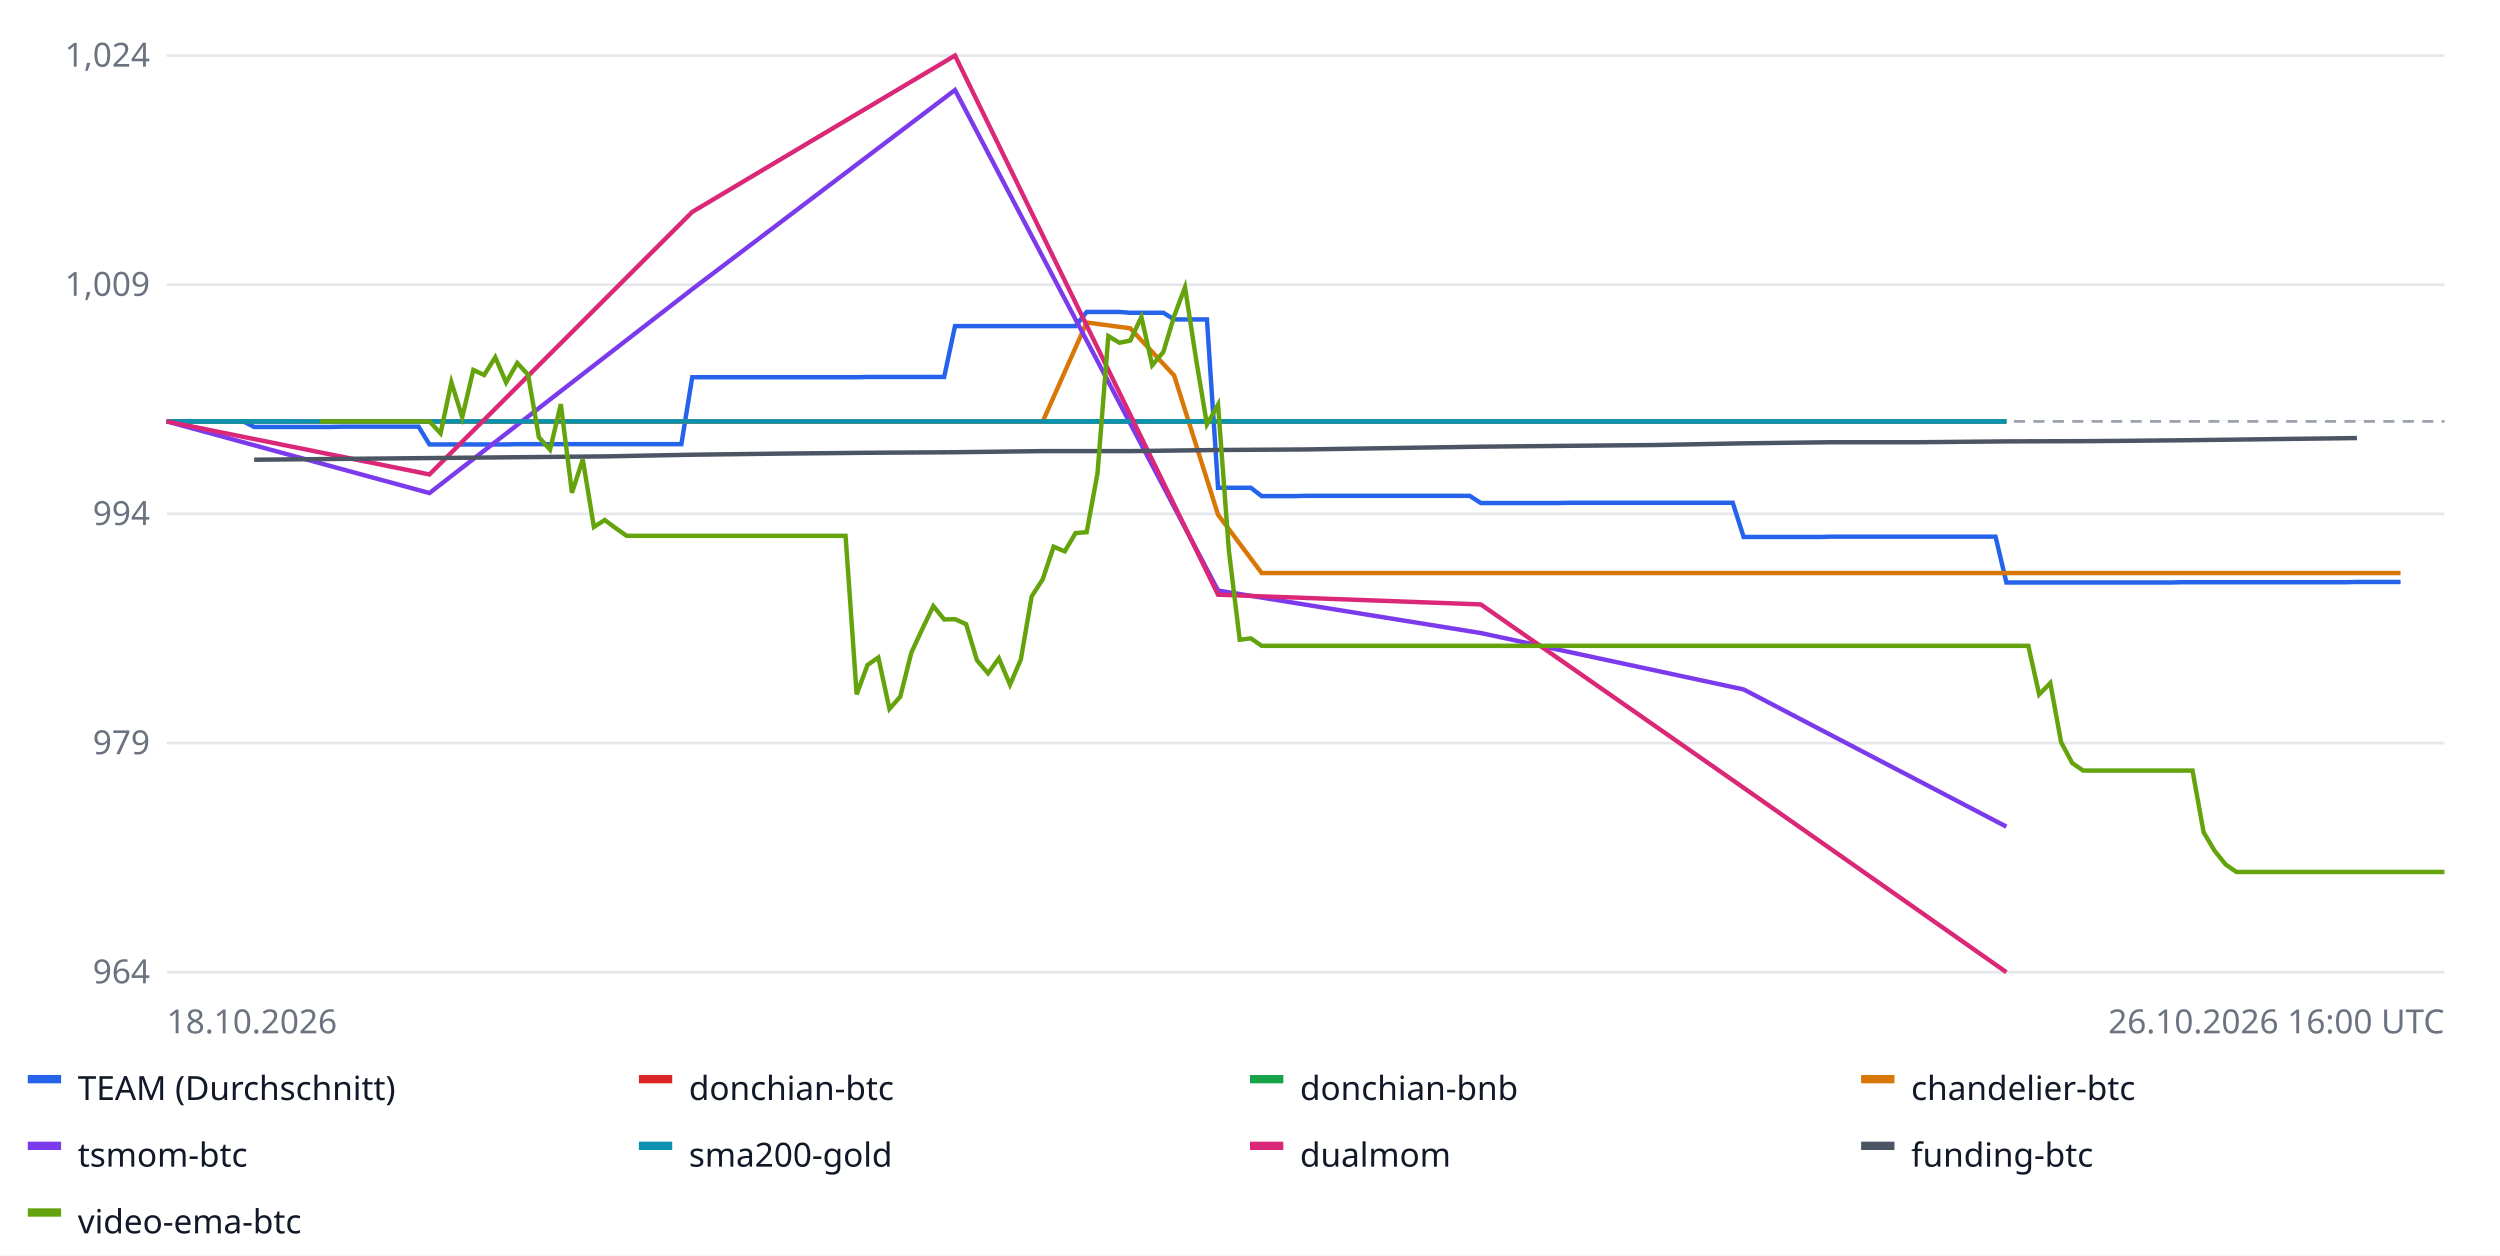
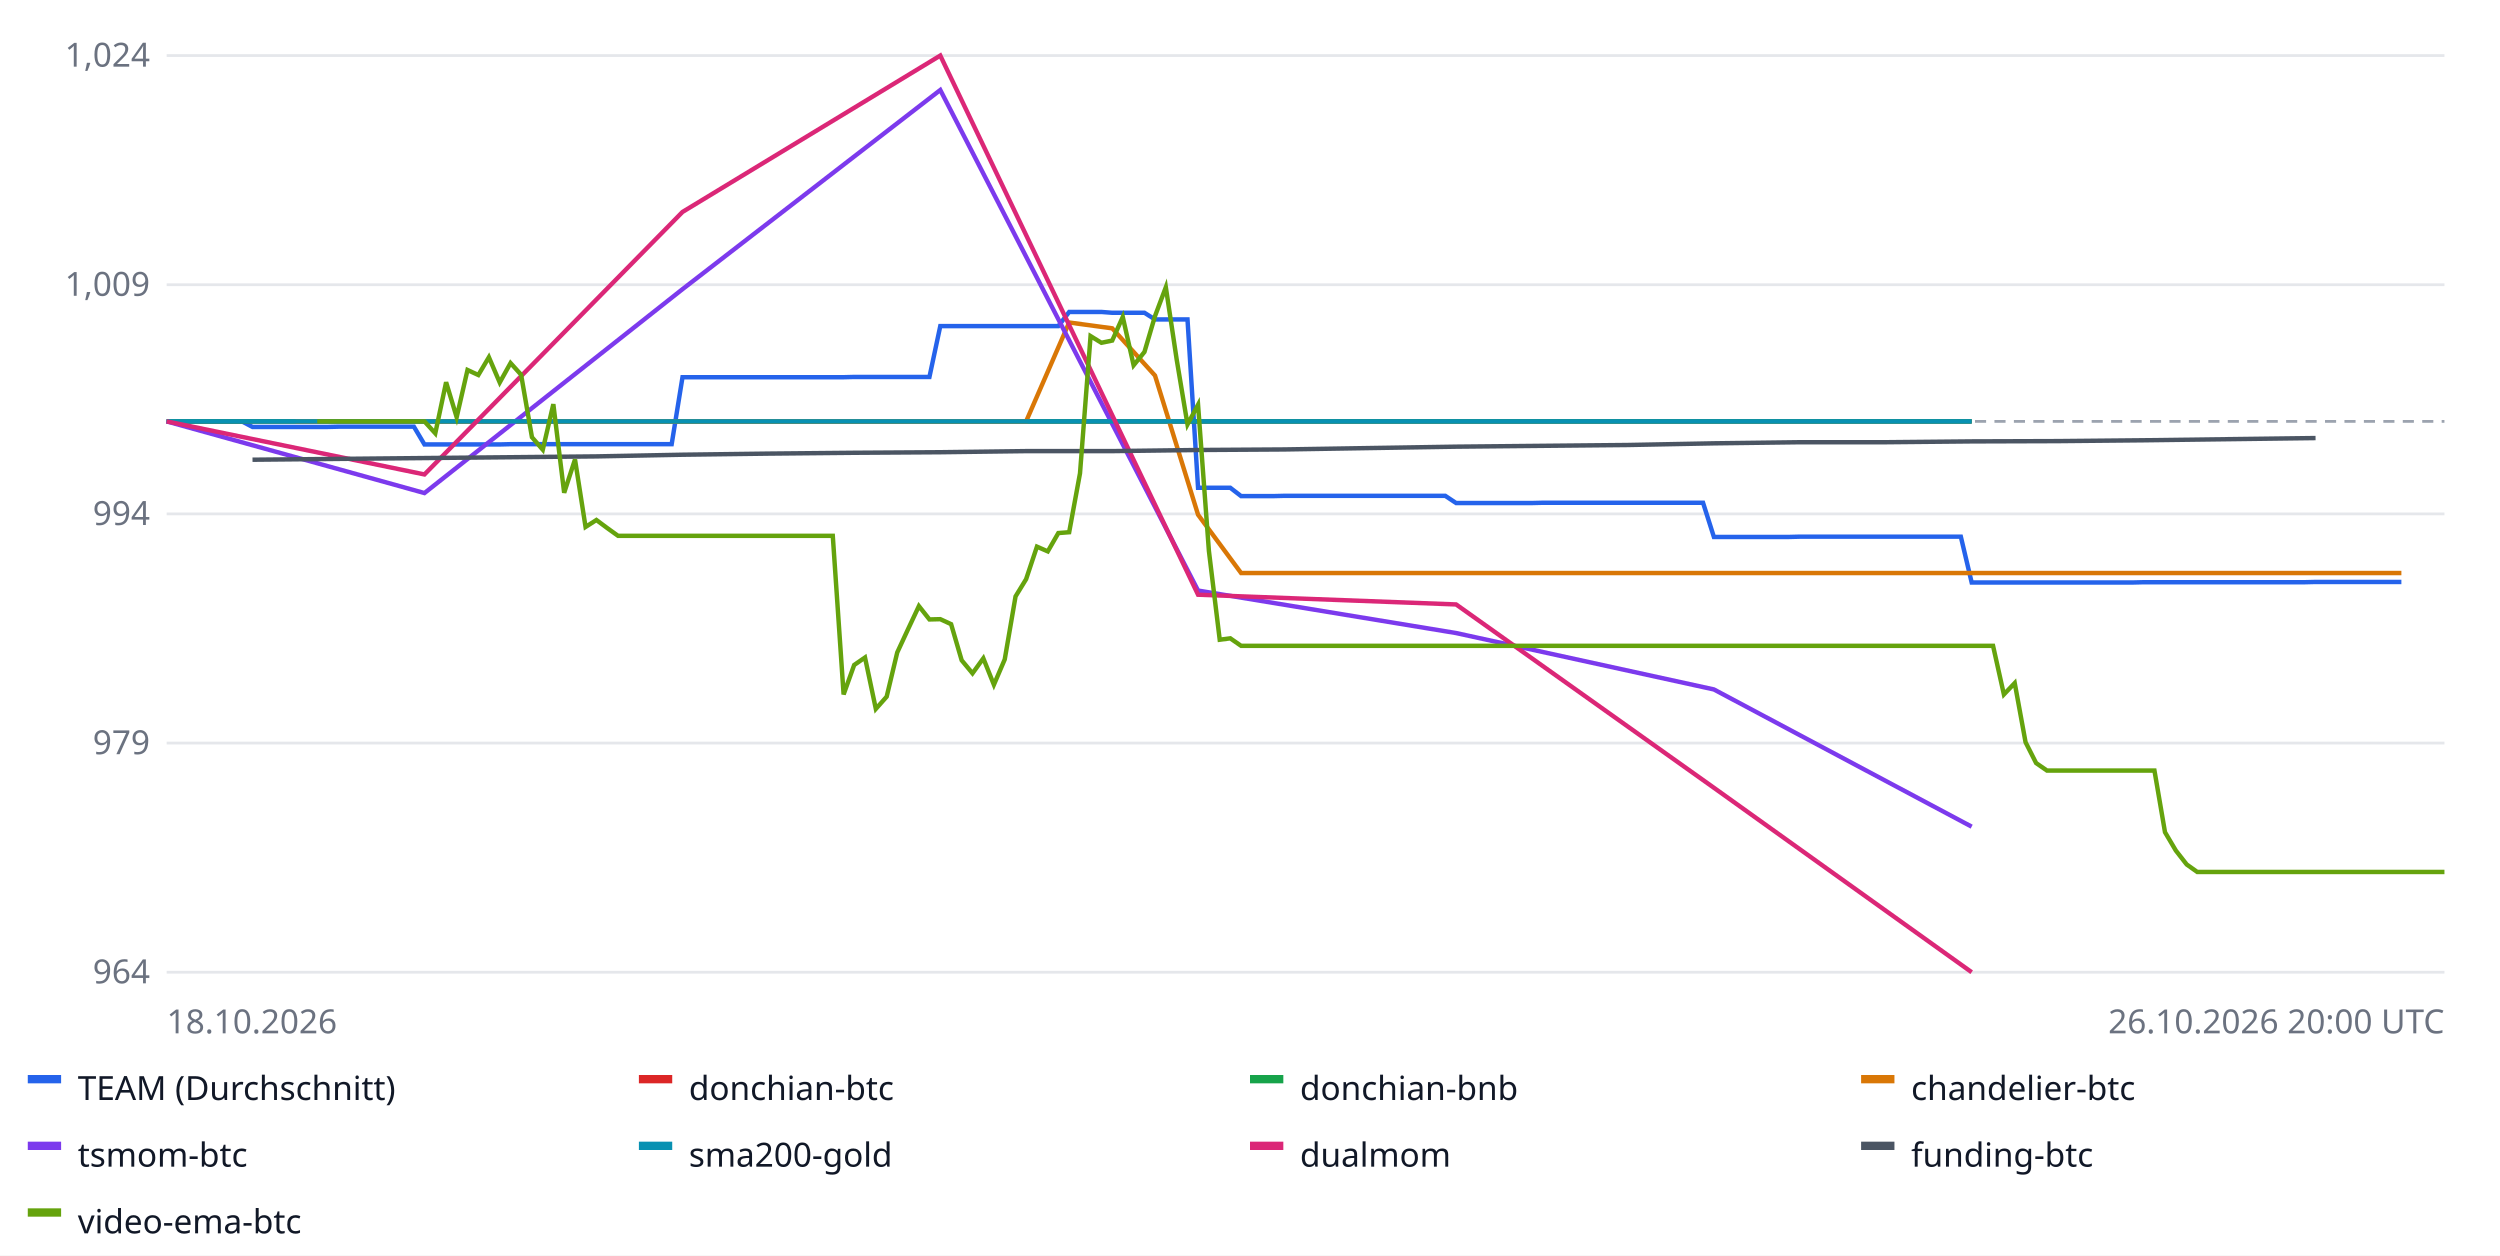
<svg xmlns="http://www.w3.org/2000/svg" width="900" height="452" font-family="sans-serif" font-size="12">
  <rect width="100%" height="100%" fill="#ffffff" />
  <line x1="60" x2="880" y1="350.0" y2="350.0" stroke="#e5e7eb" />
  <text x="54" y="354.0" text-anchor="end" fill="#6b7280">964</text>
  <line x1="60" x2="880" y1="267.5" y2="267.5" stroke="#e5e7eb" />
  <text x="54" y="271.5" text-anchor="end" fill="#6b7280">979</text>
  <line x1="60" x2="880" y1="185.0" y2="185.0" stroke="#e5e7eb" />
  <text x="54" y="189.0" text-anchor="end" fill="#6b7280">994</text>
  <line x1="60" x2="880" y1="102.5" y2="102.5" stroke="#e5e7eb" />
  <text x="54" y="106.5" text-anchor="end" fill="#6b7280">1,009</text>
  <line x1="60" x2="880" y1="20.0" y2="20.0" stroke="#e5e7eb" />
  <text x="54" y="24.0" text-anchor="end" fill="#6b7280">1,024</text>
  <line x1="60" x2="880" y1="151.7" y2="151.7" stroke="#9ca3af" stroke-dasharray="4 3" />
-   <polyline fill="none" stroke="#2563eb" stroke-width="1.6" points="60.0,151.7 63.9,151.7 67.9,151.7 71.8,151.7 75.8,151.7 79.7,151.7 83.7,151.7 87.6,151.7 91.5,153.7 95.5,153.7 99.4,153.7 103.4,153.7 107.3,153.7 111.2,153.7 115.2,153.7 119.1,153.7 123.1,153.6 127.0,153.6 131.0,153.6 134.9,153.6 138.8,153.6 142.8,153.6 146.7,153.6 150.7,153.6 154.6,160.0 158.6,160.0 162.5,160.0 166.4,160.0 170.4,160.0 174.3,160.0 178.3,160.0 182.2,160.0 186.2,159.9 190.1,159.9 194.0,159.9 198.0,159.9 201.9,159.9 205.9,159.9 209.8,159.9 213.8,159.9 217.7,159.9 221.6,159.9 225.6,159.9 229.5,159.9 233.5,159.9 237.4,159.9 241.3,159.9 245.3,159.9 249.2,135.8 253.2,135.8 257.1,135.8 261.1,135.8 265.0,135.8 268.9,135.8 272.9,135.8 276.8,135.8 280.8,135.8 284.7,135.8 288.7,135.8 292.6,135.8 296.5,135.8 300.5,135.8 304.4,135.8 308.4,135.8 312.3,135.7 316.2,135.7 320.2,135.7 324.1,135.7 328.1,135.7 332.0,135.7 336.0,135.7 339.9,135.7 343.8,117.4 347.8,117.4 351.7,117.4 355.7,117.4 359.6,117.4 363.6,117.4 367.5,117.4 371.4,117.4 375.4,117.4 379.3,117.4 383.3,117.4 387.2,117.4 391.2,112.3 395.1,112.3 399.0,112.3 403.0,112.3 406.9,112.6 410.9,112.6 414.8,112.6 418.8,112.6 422.7,115.0 426.6,115.0 430.6,115.0 434.5,115.0 438.5,175.6 442.4,175.6 446.3,175.6 450.3,175.6 454.2,178.6 458.2,178.6 462.1,178.6 466.1,178.6 470.0,178.5 473.9,178.5 477.9,178.5 481.8,178.5 485.8,178.5 489.7,178.5 493.7,178.5 497.6,178.5 501.5,178.5 505.5,178.5 509.4,178.5 513.4,178.5 517.3,178.5 521.2,178.5 525.2,178.5 529.1,178.5 533.1,181.1 537.0,181.1 541.0,181.1 544.9,181.1 548.8,181.1 552.8,181.1 556.7,181.1 560.7,181.1 564.6,181.0 568.6,181.0 572.5,181.0 576.4,181.0 580.4,181.0 584.3,181.0 588.3,181.0 592.2,181.0 596.2,181.0 600.1,181.0 604.0,181.0 608.0,181.0 611.9,181.0 615.9,181.0 619.8,181.0 623.8,181.0 627.7,193.3 631.6,193.3 635.6,193.3 639.5,193.3 643.5,193.3 647.4,193.3 651.3,193.3 655.3,193.3 659.2,193.2 663.2,193.2 667.1,193.2 671.1,193.2 675.0,193.2 678.9,193.2 682.9,193.2 686.8,193.2 690.8,193.2 694.7,193.2 698.7,193.2 702.6,193.2 706.5,193.2 710.5,193.2 714.4,193.2 718.4,193.2 722.3,209.7 726.2,209.7 730.2,209.7 734.1,209.7 738.1,209.7 742.0,209.7 746.0,209.7 749.9,209.7 753.8,209.7 757.8,209.7 761.7,209.7 765.7,209.7 769.6,209.7 773.6,209.7 777.5,209.7 781.4,209.7 785.4,209.6 789.3,209.6 793.3,209.6 797.2,209.6 801.2,209.6 805.1,209.6 809.0,209.6 813.0,209.6 816.9,209.6 820.9,209.6 824.8,209.6 828.8,209.6 832.7,209.6 836.6,209.6 840.6,209.6 844.5,209.6 848.5,209.5 852.4,209.5 856.3,209.5 860.3,209.5 864.2,209.5 864.2,209.5" />
+   <polyline fill="none" stroke="#2563eb" stroke-width="1.6" points="60.0,151.7 63.9,151.7 67.7,151.7 71.6,151.7 75.5,151.7 79.3,151.7 83.2,151.7 87.1,151.7 90.9,153.7 94.8,153.7 98.7,153.7 102.5,153.7 106.4,153.7 110.3,153.7 114.2,153.7 118.0,153.7 121.9,153.6 125.8,153.6 129.6,153.6 133.5,153.6 137.4,153.6 141.2,153.6 145.1,153.6 149.0,153.6 152.8,160.0 156.7,160.0 160.6,160.0 164.4,160.0 168.3,160.0 172.2,160.0 176.0,160.0 179.9,160.0 183.8,159.9 187.6,159.9 191.5,159.9 195.4,159.9 199.2,159.9 203.1,159.9 207.0,159.9 210.8,159.9 214.7,159.9 218.6,159.9 222.5,159.9 226.3,159.9 230.2,159.9 234.1,159.9 237.9,159.9 241.8,159.9 245.7,135.8 249.5,135.8 253.4,135.8 257.3,135.8 261.1,135.8 265.0,135.8 268.9,135.8 272.7,135.8 276.6,135.8 280.5,135.8 284.3,135.8 288.2,135.8 292.1,135.8 295.9,135.8 299.8,135.8 303.7,135.8 307.5,135.7 311.4,135.7 315.3,135.7 319.2,135.7 323.0,135.7 326.9,135.7 330.8,135.7 334.6,135.7 338.5,117.4 342.4,117.4 346.2,117.4 350.1,117.4 354.0,117.4 357.8,117.4 361.7,117.4 365.6,117.4 369.4,117.4 373.3,117.4 377.2,117.4 381.0,117.4 384.9,112.3 388.8,112.3 392.6,112.3 396.5,112.3 400.4,112.6 404.2,112.6 408.1,112.6 412.0,112.6 415.8,115.0 419.7,115.0 423.6,115.0 427.5,115.0 431.3,175.6 435.2,175.6 439.1,175.6 442.9,175.6 446.8,178.6 450.7,178.6 454.5,178.6 458.4,178.6 462.3,178.5 466.1,178.5 470.0,178.5 473.9,178.5 477.7,178.5 481.6,178.5 485.5,178.5 489.3,178.5 493.2,178.5 497.1,178.5 500.9,178.5 504.8,178.5 508.7,178.5 512.5,178.5 516.4,178.5 520.3,178.5 524.2,181.1 528.0,181.1 531.9,181.1 535.8,181.1 539.6,181.1 543.5,181.1 547.4,181.1 551.2,181.1 555.1,181.0 559.0,181.0 562.8,181.0 566.7,181.0 570.6,181.0 574.4,181.0 578.3,181.0 582.2,181.0 586.0,181.0 589.9,181.0 593.8,181.0 597.6,181.0 601.5,181.0 605.4,181.0 609.2,181.0 613.1,181.0 617.0,193.3 620.8,193.3 624.7,193.3 628.6,193.3 632.5,193.3 636.3,193.3 640.2,193.3 644.1,193.3 647.9,193.2 651.8,193.2 655.7,193.2 659.5,193.2 663.4,193.2 667.3,193.2 671.1,193.2 675.0,193.2 678.9,193.2 682.7,193.2 686.6,193.2 690.5,193.2 694.3,193.2 698.2,193.2 702.1,193.2 705.9,193.2 709.8,209.7 713.7,209.7 717.5,209.7 721.4,209.7 725.3,209.7 729.2,209.7 733.0,209.7 736.9,209.7 740.8,209.7 744.6,209.7 748.5,209.7 752.4,209.7 756.2,209.7 760.1,209.7 764.0,209.7 767.8,209.7 771.7,209.6 775.6,209.6 779.4,209.6 783.3,209.6 787.2,209.6 791.0,209.6 794.9,209.6 798.8,209.6 802.6,209.6 806.5,209.6 810.4,209.6 814.2,209.6 818.1,209.6 822.0,209.6 825.8,209.6 829.7,209.6 833.6,209.5 837.5,209.5 841.3,209.5 845.2,209.5 849.1,209.5 852.9,209.5 856.8,209.5 860.7,209.5 864.5,209.5 864.5,209.5" />
  <rect x="10" y="387" width="12" height="3" fill="#2563eb" />
  <text x="28" y="396" fill="#111827">TEAM (Durchschnitt)</text>
-   <polyline fill="none" stroke="#dc2626" stroke-width="1.6" points="60.0,151.7 154.6,151.7 249.2,151.7 343.8,151.7 438.5,151.7 533.1,151.7 627.7,151.7 722.3,151.7 722.3,151.7" />
+   <polyline fill="none" stroke="#dc2626" stroke-width="1.6" points="60.0,151.7 152.8,151.7 245.7,151.7 338.5,151.7 431.3,151.7 524.2,151.7 617.0,151.7 709.8,151.7 709.8,151.7" />
  <rect x="230" y="387" width="12" height="3" fill="#dc2626" />
  <text x="248" y="396" fill="#111827">donchian-btc</text>
-   <polyline fill="none" stroke="#16a34a" stroke-width="1.6" points="60.0,151.7 154.6,151.7 249.2,151.7 343.8,151.7 438.5,151.7 533.1,151.7 627.7,151.7 722.3,151.7 722.3,151.7" />
+   <polyline fill="none" stroke="#16a34a" stroke-width="1.6" points="60.0,151.7 152.8,151.7 245.7,151.7 338.5,151.7 431.3,151.7 524.2,151.7 617.0,151.7 709.8,151.7 709.8,151.7" />
  <rect x="450" y="387" width="12" height="3" fill="#16a34a" />
  <text x="468" y="396" fill="#111827">donchian-bnb</text>
-   <polyline fill="none" stroke="#d97706" stroke-width="1.6" points="107.3,151.7 123.1,151.7 138.8,151.7 154.6,151.7 170.4,151.7 186.2,151.7 201.9,151.7 217.7,151.7 233.5,151.7 249.2,151.7 265.0,151.7 280.8,151.7 296.5,151.7 312.3,151.7 328.1,151.7 343.8,151.7 359.6,151.7 375.4,151.7 391.2,116.1 406.9,118.2 422.7,135.2 438.5,185.3 454.2,206.3 470.0,206.3 485.8,206.3 501.5,206.3 517.3,206.3 533.1,206.3 548.8,206.3 564.6,206.3 580.4,206.3 596.2,206.3 611.9,206.3 627.7,206.3 643.5,206.3 659.2,206.3 675.0,206.3 690.8,206.3 706.5,206.3 722.3,206.3 738.1,206.3 753.8,206.3 769.6,206.3 785.4,206.3 801.2,206.3 816.9,206.3 832.7,206.3 848.5,206.3 864.2,206.3 864.2,206.3" />
+   <polyline fill="none" stroke="#d97706" stroke-width="1.6" points="106.4,151.7 121.9,151.7 137.4,151.7 152.8,151.7 168.3,151.7 183.8,151.7 199.2,151.7 214.7,151.7 230.2,151.7 245.7,151.7 261.1,151.7 276.6,151.7 292.1,151.7 307.5,151.7 323.0,151.7 338.5,151.7 354.0,151.7 369.4,151.7 384.9,116.1 400.4,118.2 415.8,135.2 431.3,185.3 446.8,206.3 462.3,206.3 477.7,206.3 493.2,206.3 508.7,206.3 524.2,206.3 539.6,206.3 555.1,206.3 570.6,206.3 586.0,206.3 601.5,206.3 617.0,206.3 632.5,206.3 647.9,206.3 663.4,206.3 678.9,206.3 694.3,206.3 709.8,206.3 725.3,206.3 740.8,206.3 756.2,206.3 771.7,206.3 787.2,206.3 802.6,206.3 818.1,206.3 833.6,206.3 849.1,206.3 864.5,206.3 864.5,206.3" />
  <rect x="670" y="387" width="12" height="3" fill="#d97706" />
  <text x="688" y="396" fill="#111827">chandelier-btc</text>
-   <polyline fill="none" stroke="#7c3aed" stroke-width="1.6" points="60.0,151.7 154.6,177.5 249.2,104.1 343.8,32.4 438.5,212.6 533.1,227.9 627.7,248.2 722.3,297.6 722.3,297.6" />
+   <polyline fill="none" stroke="#7c3aed" stroke-width="1.6" points="60.0,151.7 152.8,177.5 245.7,104.1 338.5,32.4 431.3,212.6 524.2,227.9 617.0,248.2 709.8,297.6 709.8,297.6" />
  <rect x="10" y="411" width="12" height="3" fill="#7c3aed" />
  <text x="28" y="420" fill="#111827">tsmom-btc</text>
-   <polyline fill="none" stroke="#0891b2" stroke-width="1.6" points="60.0,151.7 154.6,151.7 249.2,151.7 343.8,151.7 438.5,151.7 533.1,151.7 627.7,151.7 722.3,151.7 722.3,151.7" />
+   <polyline fill="none" stroke="#0891b2" stroke-width="1.6" points="60.0,151.7 152.8,151.7 245.7,151.7 338.5,151.7 431.3,151.7 524.2,151.7 617.0,151.7 709.8,151.7 709.8,151.7" />
  <rect x="230" y="411" width="12" height="3" fill="#0891b2" />
  <text x="248" y="420" fill="#111827">sma200-gold</text>
-   <polyline fill="none" stroke="#db2777" stroke-width="1.6" points="60.0,151.7 154.6,170.8 249.2,76.3 343.8,20.0 438.5,214.1 533.1,217.6 627.7,283.6 722.3,350.0 722.3,350.0" />
+   <polyline fill="none" stroke="#db2777" stroke-width="1.6" points="60.0,151.7 152.8,170.8 245.7,76.3 338.5,20.0 431.3,214.1 524.2,217.6 617.0,283.6 709.8,350.0 709.8,350.0" />
  <rect x="450" y="411" width="12" height="3" fill="#db2777" />
  <text x="468" y="420" fill="#111827">dualmom</text>
-   <polyline fill="none" stroke="#4b5563" stroke-width="1.6" points="91.5,165.5 123.1,165.2 154.6,164.9 186.2,164.6 217.7,164.3 249.2,163.7 280.8,163.3 312.3,163.0 343.8,162.8 375.4,162.4 406.9,162.4 438.5,162.0 470.0,161.8 501.5,161.3 533.1,160.8 564.6,160.5 596.2,160.2 627.7,159.6 659.2,159.2 690.8,159.2 722.3,158.9 753.8,158.8 785.4,158.5 816.9,158.1 848.5,157.7 848.5,157.7" />
+   <polyline fill="none" stroke="#4b5563" stroke-width="1.6" points="90.9,165.5 121.9,165.2 152.8,164.9 183.8,164.6 214.7,164.3 245.7,163.7 276.6,163.3 307.5,163.0 338.5,162.8 369.4,162.4 400.4,162.4 431.3,162.0 462.3,161.8 493.2,161.3 524.2,160.8 555.1,160.5 586.0,160.2 617.0,159.6 647.9,159.2 678.9,159.2 709.8,158.9 740.8,158.8 771.7,158.5 802.6,158.1 833.6,157.7 833.6,157.7" />
  <rect x="670" y="411" width="12" height="3" fill="#4b5563" />
  <text x="688" y="420" fill="#111827">funding-btc</text>
-   <polyline fill="none" stroke="#65a30d" stroke-width="1.6" points="115.2,151.7 119.1,151.7 123.1,151.7 127.0,151.7 131.0,151.7 134.9,151.7 138.8,151.7 142.8,151.7 146.7,151.7 150.7,151.7 154.6,151.7 158.6,156.0 162.5,137.6 166.4,150.2 170.4,133.2 174.3,135.0 178.3,128.6 182.2,137.7 186.2,130.7 190.1,134.9 194.0,157.4 198.0,161.9 201.9,145.5 205.9,177.4 209.8,165.4 213.8,189.7 217.7,187.2 221.6,190.1 225.6,192.9 229.5,192.9 233.5,192.9 237.4,192.9 241.3,192.9 245.3,192.9 249.2,192.9 253.2,192.9 257.1,192.9 261.1,192.9 265.0,192.9 268.9,192.9 272.9,192.9 276.8,192.9 280.8,192.9 284.7,192.9 288.7,192.9 292.6,192.9 296.5,192.9 300.5,192.9 304.4,192.9 308.4,250.0 312.3,239.4 316.2,236.7 320.2,255.2 324.1,250.8 328.1,234.9 332.0,226.5 336.0,218.2 339.9,223.0 343.8,222.9 347.8,224.7 351.7,237.7 355.7,242.4 359.6,237.0 363.6,246.5 367.5,237.4 371.4,214.7 375.4,208.5 379.3,196.8 383.3,198.5 387.2,191.9 391.2,191.6 395.1,170.4 399.0,121.0 403.0,123.4 406.9,122.6 410.9,114.1 414.8,131.5 418.8,126.7 422.7,113.8 426.6,103.4 430.6,129.4 434.5,152.8 438.5,145.7 442.4,198.3 446.3,230.3 450.3,229.8 454.2,232.5 458.2,232.5 462.1,232.5 466.1,232.5 470.0,232.5 473.9,232.5 477.9,232.5 481.8,232.5 485.8,232.5 489.7,232.5 493.7,232.5 497.6,232.5 501.5,232.5 505.5,232.5 509.4,232.5 513.4,232.5 517.3,232.5 521.2,232.5 525.2,232.5 529.1,232.5 533.1,232.5 537.0,232.5 541.0,232.5 544.9,232.5 548.8,232.5 552.8,232.5 556.7,232.5 560.7,232.5 564.6,232.5 568.6,232.5 572.5,232.5 576.4,232.5 580.4,232.5 584.3,232.5 588.3,232.5 592.2,232.5 596.2,232.5 600.1,232.5 604.0,232.5 608.0,232.5 611.9,232.5 615.9,232.5 619.8,232.5 623.8,232.5 627.7,232.5 631.6,232.5 635.6,232.5 639.5,232.5 643.5,232.5 647.4,232.5 651.3,232.5 655.3,232.5 659.2,232.5 663.2,232.5 667.1,232.5 671.1,232.5 675.0,232.5 678.9,232.5 682.9,232.5 686.8,232.5 690.8,232.5 694.7,232.5 698.7,232.5 702.6,232.5 706.5,232.5 710.5,232.5 714.4,232.5 718.4,232.5 722.3,232.5 726.2,232.5 730.2,232.5 734.1,250.0 738.1,245.9 742.0,267.2 746.0,274.7 749.9,277.4 753.8,277.4 757.8,277.4 761.7,277.4 765.7,277.4 769.6,277.4 773.6,277.4 777.5,277.4 781.4,277.4 785.4,277.4 789.3,277.4 793.3,299.6 797.2,306.2 801.2,311.2 805.1,313.9 809.0,313.9 813.0,313.9 816.9,313.9 820.9,313.9 824.8,313.9 828.8,313.9 832.7,313.9 836.6,313.9 840.6,313.9 844.5,313.9 848.5,313.9 852.4,313.9 856.3,313.9 860.3,313.9 864.2,313.9 868.2,313.9 872.1,313.9 876.1,313.9 880.0,313.9 880.0,313.9" />
+   <polyline fill="none" stroke="#65a30d" stroke-width="1.6" points="114.2,151.7 118.0,151.7 121.9,151.7 125.8,151.7 129.6,151.7 133.5,151.7 137.4,151.7 141.2,151.7 145.1,151.7 149.0,151.7 152.8,151.7 156.7,156.0 160.6,137.6 164.4,150.2 168.3,133.2 172.2,135.0 176.0,128.6 179.9,137.7 183.8,130.7 187.6,134.9 191.5,157.4 195.4,161.9 199.2,145.5 203.1,177.4 207.0,165.4 210.8,189.7 214.7,187.2 218.6,190.1 222.5,192.9 226.3,192.9 230.2,192.9 234.1,192.9 237.9,192.9 241.8,192.9 245.7,192.9 249.5,192.9 253.4,192.9 257.3,192.9 261.1,192.9 265.0,192.9 268.9,192.9 272.7,192.9 276.6,192.9 280.5,192.9 284.3,192.9 288.2,192.9 292.1,192.9 295.9,192.9 299.8,192.9 303.7,250.0 307.5,239.4 311.4,236.7 315.3,255.2 319.2,250.8 323.0,234.9 326.9,226.5 330.8,218.2 334.6,223.0 338.5,222.9 342.4,224.7 346.2,237.7 350.1,242.4 354.0,237.0 357.8,246.5 361.7,237.4 365.6,214.7 369.4,208.5 373.3,196.8 377.2,198.5 381.0,191.9 384.9,191.6 388.8,170.4 392.6,121.0 396.5,123.4 400.4,122.6 404.2,114.1 408.1,131.5 412.0,126.7 415.8,113.8 419.7,103.4 423.6,129.4 427.5,152.8 431.3,145.7 435.2,198.3 439.1,230.3 442.9,229.8 446.8,232.5 450.7,232.5 454.5,232.5 458.4,232.5 462.3,232.5 466.1,232.5 470.0,232.5 473.9,232.5 477.7,232.5 481.6,232.5 485.5,232.5 489.3,232.5 493.2,232.5 497.1,232.5 500.9,232.5 504.8,232.5 508.7,232.5 512.5,232.5 516.4,232.5 520.3,232.5 524.2,232.5 528.0,232.5 531.9,232.5 535.8,232.5 539.6,232.5 543.5,232.5 547.4,232.5 551.2,232.5 555.1,232.5 559.0,232.5 562.8,232.5 566.7,232.5 570.6,232.5 574.4,232.5 578.3,232.5 582.2,232.5 586.0,232.5 589.9,232.5 593.8,232.5 597.6,232.5 601.5,232.5 605.4,232.5 609.2,232.5 613.1,232.5 617.0,232.5 620.8,232.5 624.7,232.5 628.6,232.5 632.5,232.5 636.3,232.5 640.2,232.5 644.1,232.5 647.9,232.5 651.8,232.5 655.7,232.5 659.5,232.5 663.4,232.5 667.3,232.5 671.1,232.5 675.0,232.5 678.9,232.5 682.7,232.5 686.6,232.5 690.5,232.5 694.3,232.5 698.2,232.5 702.1,232.5 705.9,232.5 709.8,232.5 713.7,232.5 717.5,232.5 721.4,250.0 725.3,245.9 729.2,267.2 733.0,274.7 736.9,277.4 740.8,277.4 744.6,277.4 748.5,277.4 752.4,277.4 756.2,277.4 760.1,277.4 764.0,277.4 767.8,277.4 771.7,277.4 775.6,277.4 779.4,299.6 783.3,306.2 787.2,311.2 791.0,313.9 794.9,313.9 798.8,313.9 802.6,313.9 806.5,313.9 810.4,313.9 814.2,313.9 818.1,313.9 822.0,313.9 825.8,313.9 829.7,313.9 833.6,313.9 837.5,313.9 841.3,313.9 845.2,313.9 849.1,313.9 852.9,313.9 856.8,313.9 860.7,313.9 864.5,313.9 868.4,313.9 872.3,313.9 876.1,313.9 880.0,313.9 880.0,313.9" />
  <rect x="10" y="435" width="12" height="3" fill="#65a30d" />
  <text x="28" y="444" fill="#111827">video-ema-btc</text>
  <text x="60" y="372" fill="#6b7280">18.10.2026</text>
-   <text x="880" y="372" text-anchor="end" fill="#6b7280">26.10.2026 16:00 UTC</text>
+   <text x="880" y="372" text-anchor="end" fill="#6b7280">26.10.2026 20:00 UTC</text>
</svg>
